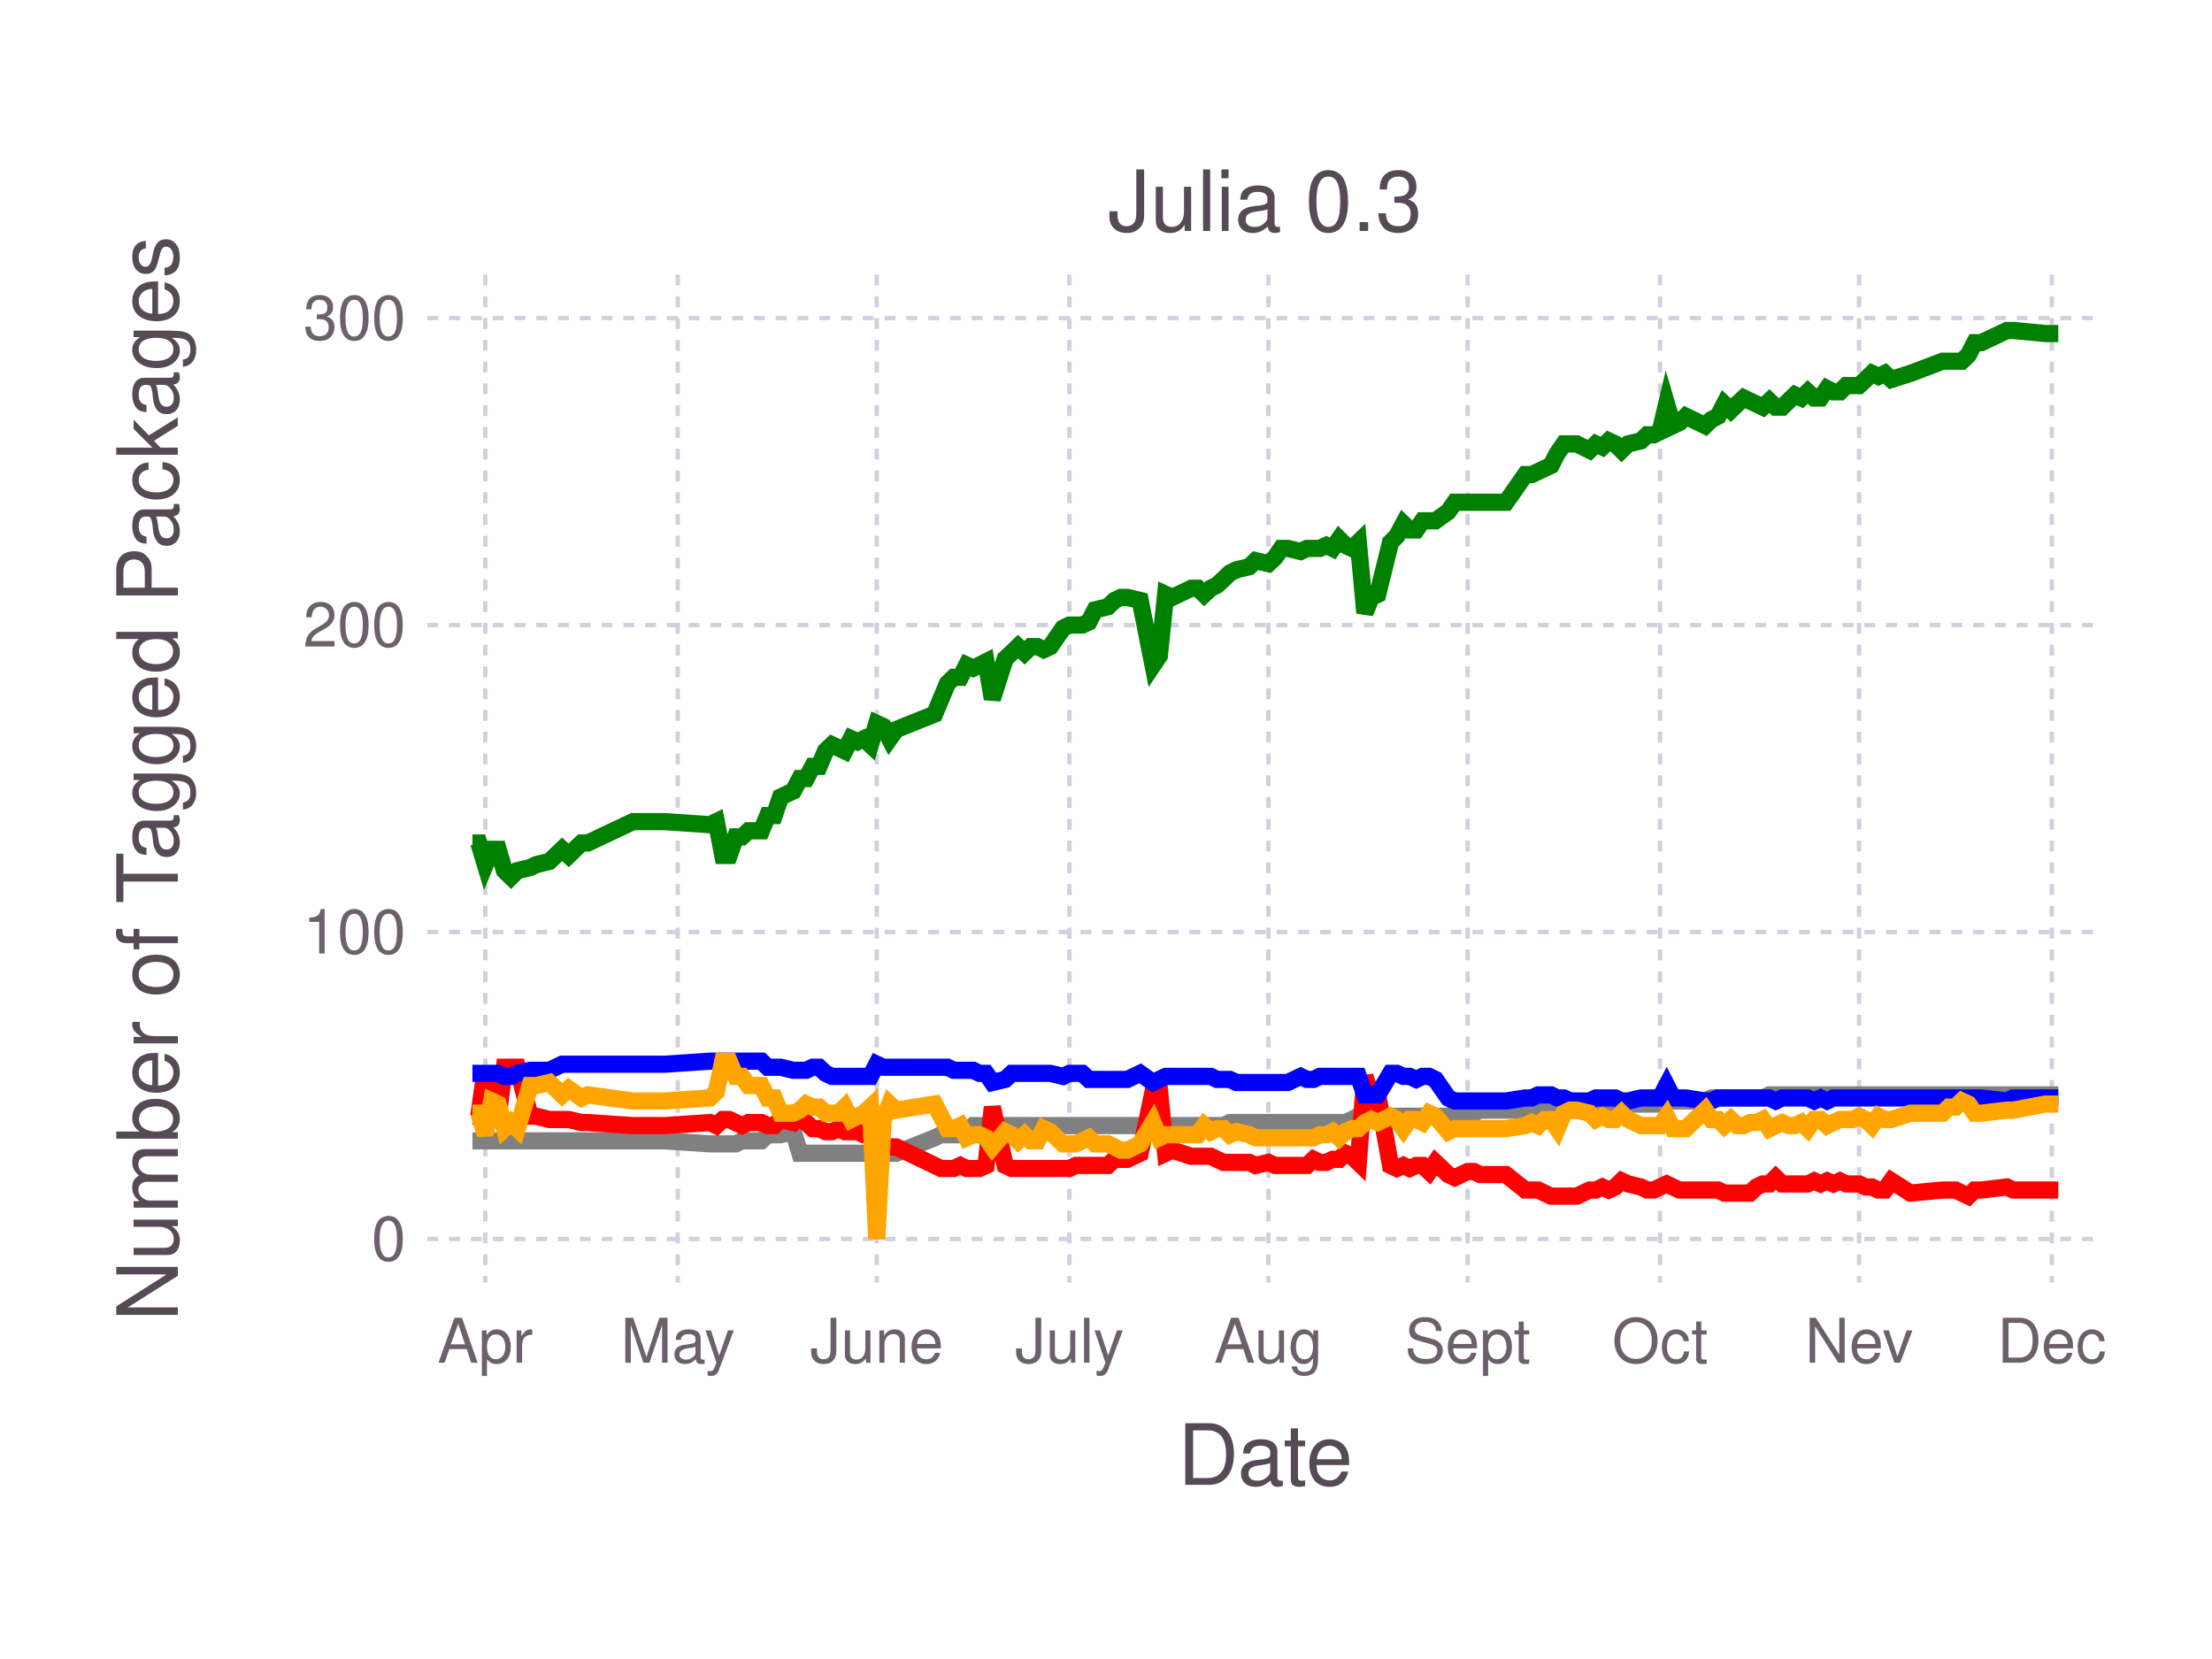
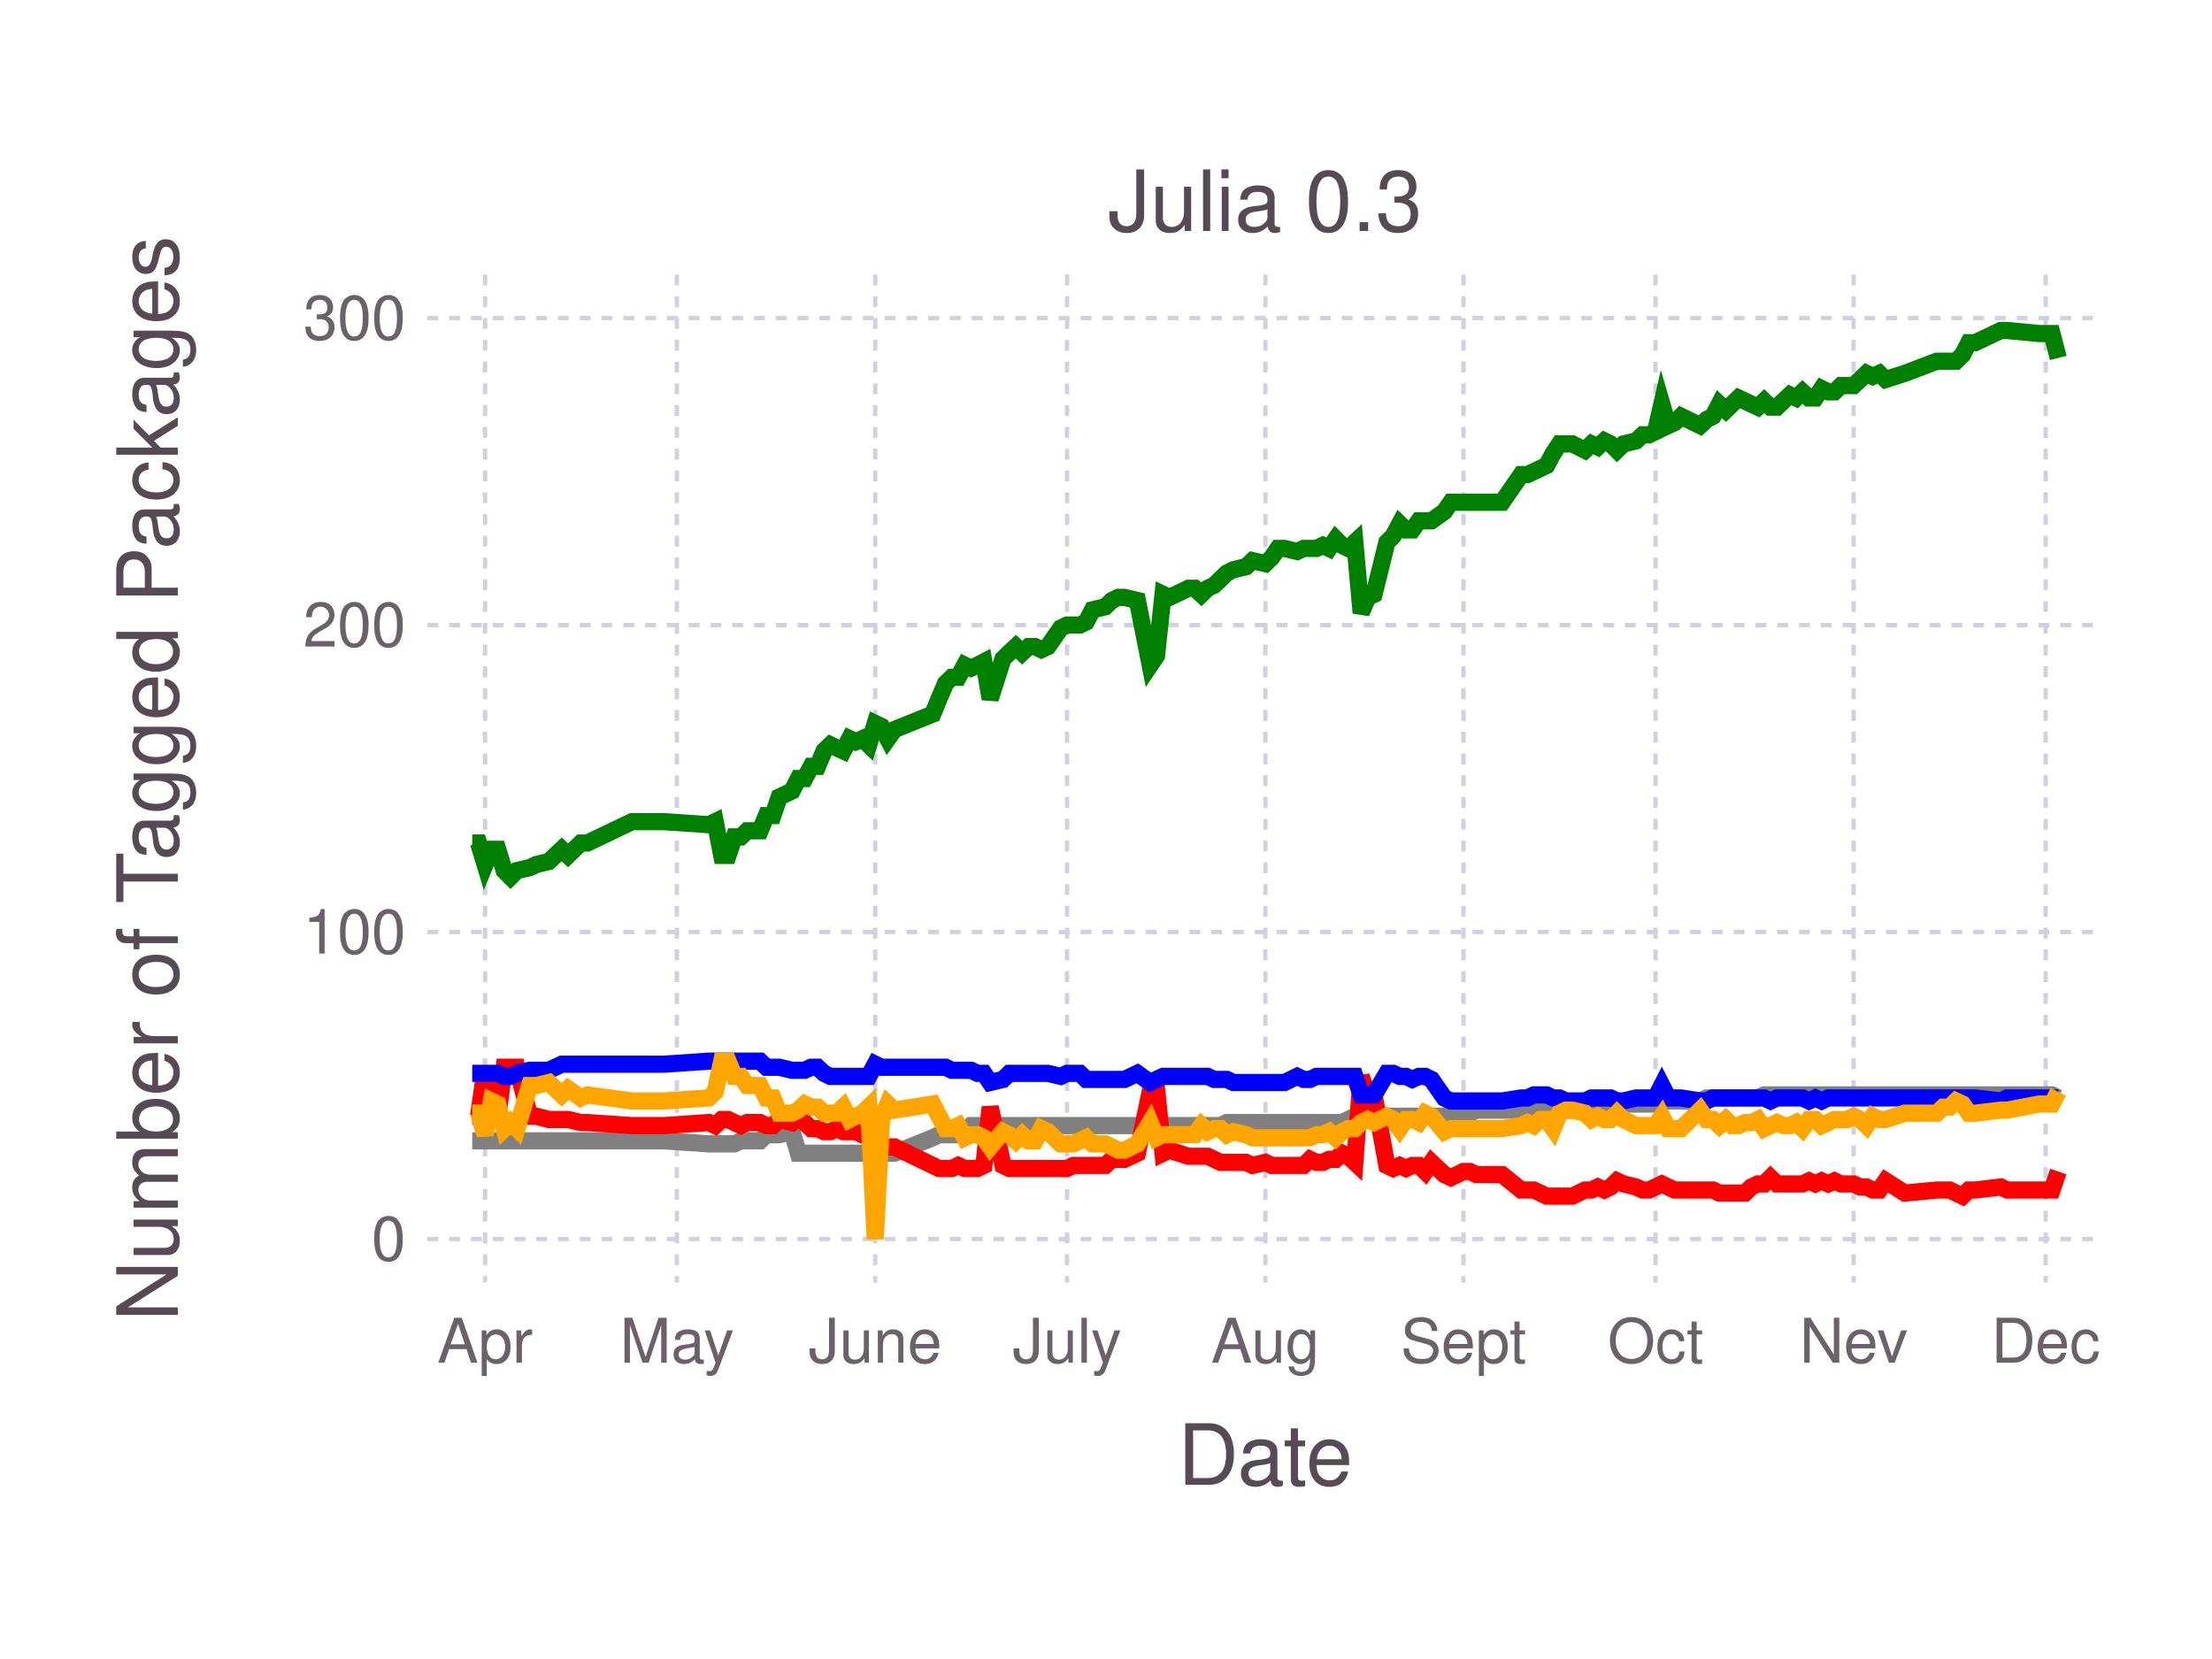
<svg xmlns="http://www.w3.org/2000/svg" version="1.2" width="101.6mm" height="76.2mm" viewBox="0 0 101.6 76.2" stroke="none" fill="#000000" stroke-width="0.3" font-size="3.88">
-   <g class="plotroot xscalable yscalable" id="fig-6b613244406f4dd495dec5ebe65b85b5-element-1">
-     <g font-size="3.88" font-family="'PT Sans','Helvetica Neue','Helvetica',sans-serif" fill="#564A55" stroke="none" id="fig-6b613244406f4dd495dec5ebe65b85b5-element-2">
+   <g class="plotroot xscalable yscalable" id="fig-02fb92ff26844343a47725df11e7e1d8-element-1">
+     <g font-size="3.88" font-family="'PT Sans','Helvetica Neue','Helvetica',sans-serif" fill="#564A55" stroke="none" id="fig-02fb92ff26844343a47725df11e7e1d8-element-2">
      <text x="58.12" y="68.2" text-anchor="middle">Date</text>
    </g>
-     <g class="guide xlabels" font-size="2.82" font-family="'PT Sans Caption','Helvetica Neue','Helvetica',sans-serif" fill="#6C606B" id="fig-6b613244406f4dd495dec5ebe65b85b5-element-3">
-       <text x="22.29" y="62.59" text-anchor="middle">Apr</text>
-       <text x="31.13" y="62.59" text-anchor="middle">May</text>
-       <text x="40.27" y="62.59" text-anchor="middle">June</text>
-       <text x="49.12" y="62.59" text-anchor="middle">July</text>
-       <text x="58.26" y="62.59" text-anchor="middle">Aug</text>
-       <text x="67.41" y="62.59" text-anchor="middle">Sept</text>
-       <text x="76.25" y="62.59" text-anchor="middle">Oct</text>
-       <text x="85.39" y="62.59" text-anchor="middle">Nev</text>
-       <text x="94.24" y="62.59" text-anchor="middle">Dec</text>
+     <g class="guide xlabels" font-size="2.82" font-family="'PT Sans Caption','Helvetica Neue','Helvetica',sans-serif" fill="#6C606B" id="fig-02fb92ff26844343a47725df11e7e1d8-element-3">
+       <text x="22.28" y="62.59" text-anchor="middle">Apr</text>
+       <text x="31.09" y="62.59" text-anchor="middle">May</text>
+       <text x="40.2" y="62.59" text-anchor="middle">June</text>
+       <text x="49.01" y="62.59" text-anchor="middle">July</text>
+       <text x="58.12" y="62.59" text-anchor="middle">Aug</text>
+       <text x="67.22" y="62.59" text-anchor="middle">Sept</text>
+       <text x="76.04" y="62.59" text-anchor="middle">Oct</text>
+       <text x="85.14" y="62.59" text-anchor="middle">Nev</text>
+       <text x="93.96" y="62.59" text-anchor="middle">Dec</text>
    </g>
-     <g clip-path="url(#fig-6b613244406f4dd495dec5ebe65b85b5-element-5)" id="fig-6b613244406f4dd495dec5ebe65b85b5-element-4">
-       <g pointer-events="visible" opacity="1" fill="none" stroke="none" class="guide background" id="fig-6b613244406f4dd495dec5ebe65b85b5-element-6">
+     <g clip-path="url(#fig-02fb92ff26844343a47725df11e7e1d8-element-5)" id="fig-02fb92ff26844343a47725df11e7e1d8-element-4">
+       <g pointer-events="visible" opacity="1" fill="none" stroke="none" class="guide background" id="fig-02fb92ff26844343a47725df11e7e1d8-element-6">
        <rect x="19.63" y="12.61" width="76.97" height="46.3" />
      </g>
-       <g class="guide ygridlines xfixed" stroke-dasharray="0.5,0.5" stroke-width="0.2" stroke="#D0D0E0" id="fig-6b613244406f4dd495dec5ebe65b85b5-element-7">
+       <g class="guide ygridlines xfixed" stroke-dasharray="0.5,0.5" stroke-width="0.2" stroke="#D0D0E0" id="fig-02fb92ff26844343a47725df11e7e1d8-element-7">
        <path fill="none" d="M19.63,56.91 L 96.6 56.91" />
        <path fill="none" d="M19.63,42.81 L 96.6 42.81" />
        <path fill="none" d="M19.63,28.71 L 96.6 28.71" />
        <path fill="none" d="M19.63,14.61 L 96.6 14.61" />
      </g>
-       <g class="guide xgridlines yfixed" stroke-dasharray="0.5,0.5" stroke-width="0.2" stroke="#D0D0E0" id="fig-6b613244406f4dd495dec5ebe65b85b5-element-8">
-         <path fill="none" d="M22.29,12.61 L 22.29 58.91" />
-         <path fill="none" d="M31.13,12.61 L 31.13 58.91" />
-         <path fill="none" d="M40.27,12.61 L 40.27 58.91" />
-         <path fill="none" d="M49.12,12.61 L 49.12 58.91" />
-         <path fill="none" d="M58.26,12.61 L 58.26 58.91" />
-         <path fill="none" d="M67.41,12.61 L 67.41 58.91" />
-         <path fill="none" d="M76.25,12.61 L 76.25 58.91" />
-         <path fill="none" d="M85.39,12.61 L 85.39 58.91" />
-         <path fill="none" d="M94.24,12.61 L 94.24 58.91" />
+       <g class="guide xgridlines yfixed" stroke-dasharray="0.5,0.5" stroke-width="0.2" stroke="#D0D0E0" id="fig-02fb92ff26844343a47725df11e7e1d8-element-8">
+         <path fill="none" d="M22.28,12.61 L 22.28 58.91" />
+         <path fill="none" d="M31.09,12.61 L 31.09 58.91" />
+         <path fill="none" d="M40.2,12.61 L 40.2 58.91" />
+         <path fill="none" d="M49.01,12.61 L 49.01 58.91" />
+         <path fill="none" d="M58.12,12.61 L 58.12 58.91" />
+         <path fill="none" d="M67.22,12.61 L 67.22 58.91" />
+         <path fill="none" d="M76.04,12.61 L 76.04 58.91" />
+         <path fill="none" d="M85.14,12.61 L 85.14 58.91" />
+         <path fill="none" d="M93.96,12.61 L 93.96 58.91" />
      </g>
-       <g class="plotpanel" id="fig-6b613244406f4dd495dec5ebe65b85b5-element-9">
-         <g stroke-width="0.79" fill="none" class="geometry color_Package_was_untestable." stroke="#808080" id="fig-6b613244406f4dd495dec5ebe65b85b5-element-10">
-           <path fill="none" d="M21.7,52.4 L 21.99 52.4 22.29 52.4 22.58 52.4 22.88 52.4 23.17 52.4 23.47 52.4 23.76 52.4 24.35 52.4 24.64 52.4 25.23 52.4 25.82 52.4 26.12 52.4 26.71 52.4 27 52.4 29.07 52.4 29.95 52.4 30.54 52.4 32.61 52.54 32.9 52.54 33.2 52.54 33.49 52.54 33.79 52.54 34.08 52.4 34.38 52.4 34.67 52.4 34.97 52.4 35.26 52.12 35.56 52.12 35.85 52.12 36.44 51.98 36.74 52.97 37.03 52.97 37.33 52.97 37.62 52.97 37.92 52.97 38.21 52.97 38.51 52.97 38.8 52.97 39.09 52.97 39.39 52.97 39.68 52.97 39.98 52.97 40.27 52.97 40.57 52.97 40.86 52.97 41.16 52.97 42.93 52.26 43.22 52.12 43.52 52.12 43.81 52.12 44.11 52.12 44.4 51.98 44.7 51.7 44.99 51.7 45.29 51.7 45.58 51.7 46.17 51.7 46.47 51.7 46.76 51.7 47.06 51.7 47.35 51.7 47.65 51.7 47.94 51.7 48.24 51.7 48.83 51.7 49.12 51.7 49.42 51.7 49.71 51.7 50.01 51.7 50.3 51.7 50.89 51.7 51.19 51.7 51.48 51.7 51.78 51.7 52.37 51.7 52.96 51.7 53.25 51.7 53.54 51.7 53.84 51.7 54.72 51.7 55.02 51.7 55.31 51.7 55.61 51.7 55.9 51.7 56.2 51.7 56.49 51.56 56.79 51.56 57.38 51.56 57.67 51.56 58.26 51.56 58.56 51.56 58.85 51.56 59.15 51.56 59.74 51.56 60.03 51.56 60.33 51.56 60.62 51.56 60.92 51.56 61.21 51.56 61.51 51.56 61.8 51.56 62.1 51.42 62.39 51.27 62.69 51.27 62.98 51.27 63.28 51.27 63.87 51.27 64.16 51.27 64.46 51.27 64.75 51.27 65.05 51.27 65.34 51.27 65.64 51.27 65.93 51.27 66.52 51.27 66.82 51.13 67.41 51.13 67.7 51.13 67.99 50.99 69.17 50.99 70.06 50.99 70.35 50.99 70.65 50.99 70.94 50.99 71.24 50.99 71.53 50.99 71.83 50.99 72.12 50.99 72.42 50.99 73.01 50.85 73.3 50.85 73.6 50.85 73.89 50.85 74.19 50.85 74.48 50.85 74.78 50.71 75.37 50.71 75.66 50.71 75.96 50.71 76.25 50.71 76.55 50.29 76.84 50.57 77.14 50.57 77.43 50.57 78.32 50.57 78.61 50.43 78.91 50.43 79.2 50.43 79.5 50.43 79.79 50.43 80.09 50.43 80.38 50.43 80.68 50.43 80.97 50.43 81.27 50.29 81.56 50.29 81.86 50.29 82.15 50.29 82.44 50.29 82.74 50.29 83.03 50.29 83.33 50.29 83.62 50.29 83.92 50.29 84.21 50.29 84.51 50.29 84.8 50.29 85.1 50.29 85.39 50.29 85.69 50.29 85.98 50.29 86.28 50.29 86.57 50.29 86.87 50.29 87.75 50.29 89.23 50.29 89.52 50.29 89.82 50.29 90.11 50.29 90.41 50.29 90.7 50.29 91 50.29 92.18 50.29 92.47 50.29 93.95 50.29 94.54 50.29" />
+       <g class="plotpanel" id="fig-02fb92ff26844343a47725df11e7e1d8-element-9">
+         <g stroke-width="0.79" fill="none" class="geometry color_Package_was_untestable." stroke="#808080" id="fig-02fb92ff26844343a47725df11e7e1d8-element-10">
+           <path fill="none" d="M21.69,52.4 L 21.98 52.4 22.28 52.4 22.57 52.4 22.86 52.4 23.16 52.4 23.45 52.4 23.74 52.4 24.33 52.4 24.63 52.4 25.21 52.4 25.8 52.4 26.09 52.4 26.68 52.4 26.98 52.4 29.03 52.4 29.91 52.4 30.5 52.4 32.56 52.54 32.85 52.54 33.15 52.54 33.44 52.54 33.73 52.54 34.03 52.4 34.32 52.4 34.61 52.4 34.91 52.4 35.2 52.12 35.5 52.12 35.79 52.12 36.38 51.98 36.67 52.97 36.96 52.97 37.26 52.97 37.55 52.97 37.85 52.97 38.14 52.97 38.43 52.97 38.73 52.97 39.02 52.97 39.31 52.97 39.61 52.97 39.9 52.97 40.2 52.97 40.49 52.97 40.78 52.97 41.08 52.97 42.84 52.26 43.13 52.12 43.43 52.12 43.72 52.12 44.01 52.12 44.31 51.98 44.6 51.7 44.9 51.7 45.19 51.7 45.48 51.7 46.07 51.7 46.36 51.7 46.66 51.7 46.95 51.7 47.25 51.7 47.54 51.7 47.83 51.7 48.13 51.7 48.72 51.7 49.01 51.7 49.3 51.7 49.6 51.7 49.89 51.7 50.18 51.7 50.77 51.7 51.07 51.7 51.36 51.7 51.65 51.7 52.24 51.7 52.83 51.7 53.12 51.7 53.42 51.7 53.71 51.7 54.59 51.7 54.88 51.7 55.18 51.7 55.47 51.7 55.77 51.7 56.06 51.7 56.35 51.56 56.65 51.56 57.23 51.56 57.53 51.56 58.12 51.56 58.41 51.56 58.7 51.56 59 51.56 59.58 51.56 59.88 51.56 60.17 51.56 60.47 51.56 60.76 51.56 61.05 51.56 61.35 51.56 61.64 51.56 61.93 51.42 62.23 51.27 62.52 51.27 62.82 51.27 63.11 51.27 63.7 51.27 63.99 51.27 64.29 51.27 64.58 51.27 64.87 51.27 65.17 51.27 65.46 51.27 65.75 51.27 66.34 51.27 66.64 51.13 67.22 51.13 67.52 51.13 67.81 50.99 68.99 50.99 69.87 50.99 70.16 50.99 70.45 50.99 70.75 50.99 71.04 50.99 71.34 50.99 71.63 50.99 71.92 50.99 72.22 50.99 72.8 50.85 73.1 50.85 73.39 50.85 73.69 50.85 73.98 50.85 74.27 50.85 74.57 50.71 75.15 50.71 75.45 50.71 75.74 50.71 76.04 50.71 76.33 50.29 76.62 50.57 76.92 50.57 77.21 50.57 78.09 50.57 78.39 50.43 78.68 50.43 78.97 50.43 79.27 50.43 79.56 50.43 79.85 50.43 80.15 50.43 80.44 50.43 80.74 50.43 81.03 50.29 81.32 50.29 81.62 50.29 81.91 50.29 82.21 50.29 82.5 50.29 82.79 50.29 83.09 50.29 83.38 50.29 83.67 50.29 83.97 50.29 84.26 50.29 84.56 50.29 84.85 50.29 85.14 50.29 85.44 50.29 85.73 50.29 86.02 50.29 86.32 50.29 86.61 50.29 87.49 50.29 88.96 50.29 89.26 50.29 89.55 50.29 89.84 50.29 90.14 50.29 90.43 50.29 90.72 50.29 91.9 50.29 92.19 50.29 93.66 50.29 94.25 50.29 94.54 50.43" />
        </g>
-         <g stroke-width="0.79" fill="none" class="geometry color_Package_doesn't_load." stroke="#FF0000" id="fig-6b613244406f4dd495dec5ebe65b85b5-element-11">
-           <path fill="none" d="M21.7,51.27 L 21.99 51.27 22.29 49.16 22.58 51.42 22.88 51.27 23.17 49.02 23.47 49.02 23.76 49.02 24.35 51.27 24.64 51.27 25.23 51.42 25.82 51.42 26.12 51.42 26.71 51.56 27 51.56 29.07 51.7 29.95 51.7 30.54 51.7 32.61 51.56 32.9 51.7 33.2 51.42 33.49 51.42 33.79 51.56 34.08 51.7 34.38 51.56 34.67 51.56 34.97 51.56 35.26 51.7 35.56 51.7 35.85 51.42 36.44 51.56 36.74 51.27 37.03 51.56 37.33 51.84 37.62 51.84 37.92 51.98 38.21 51.98 38.51 51.84 38.8 51.98 39.09 51.98 39.39 51.98 39.68 52.12 39.98 52.12 40.27 53.25 40.57 52.68 40.86 52.68 41.16 52.68 42.93 53.53 43.22 53.67 43.52 53.67 43.81 53.67 44.11 53.53 44.4 53.67 44.7 53.67 44.99 53.67 45.29 53.53 45.58 50.85 46.17 53.53 46.47 53.67 46.76 53.67 47.06 53.67 47.35 53.67 47.65 53.67 47.94 53.67 48.24 53.67 48.83 53.67 49.12 53.67 49.42 53.53 49.71 53.53 50.01 53.53 50.3 53.53 50.89 53.53 51.19 53.25 51.48 53.25 51.78 53.25 52.37 52.97 52.96 50.15 53.25 50.01 53.54 52.97 53.84 52.83 54.72 53.11 55.02 53.11 55.31 53.11 55.61 53.11 55.9 53.25 56.2 53.39 56.49 53.39 56.79 53.39 57.38 53.39 57.67 53.53 58.26 53.39 58.56 53.53 58.85 53.53 59.15 53.53 59.74 53.53 60.03 53.53 60.33 53.25 60.62 53.39 60.92 53.39 61.21 53.25 61.51 53.25 61.8 52.97 62.1 53.11 62.39 53.39 62.69 49.44 62.98 50.29 63.28 50.29 63.87 53.53 64.16 53.67 64.46 53.53 64.75 53.67 65.05 53.53 65.34 53.53 65.64 53.81 65.93 53.39 66.52 53.95 66.82 54.09 67.41 53.81 67.7 53.81 67.99 53.95 69.17 53.95 70.06 54.66 70.35 54.66 70.65 54.66 70.94 54.8 71.24 54.94 71.53 54.94 71.83 54.94 72.12 54.94 72.42 54.94 73.01 54.66 73.3 54.66 73.6 54.52 73.89 54.66 74.19 54.52 74.48 54.24 74.78 54.38 75.37 54.52 75.66 54.66 75.96 54.66 76.25 54.52 76.55 54.38 76.84 54.52 77.14 54.66 77.43 54.66 78.32 54.66 78.61 54.66 78.91 54.66 79.2 54.8 79.5 54.8 79.79 54.8 80.09 54.8 80.38 54.8 80.68 54.52 80.97 54.38 81.27 54.38 81.56 54.09 81.86 54.38 82.15 54.38 82.44 54.38 82.74 54.38 83.03 54.38 83.33 54.24 83.62 54.38 83.92 54.24 84.21 54.38 84.51 54.24 84.8 54.38 85.1 54.38 85.39 54.38 85.69 54.52 85.98 54.52 86.28 54.66 86.57 54.66 86.87 54.24 87.75 54.8 89.23 54.66 89.52 54.66 89.82 54.66 90.11 54.8 90.41 54.94 90.7 54.66 91 54.66 92.18 54.52 92.47 54.66 93.95 54.66 94.54 54.66" />
+         <g stroke-width="0.79" fill="none" class="geometry color_Package_doesn't_load." stroke="#FF0000" id="fig-02fb92ff26844343a47725df11e7e1d8-element-11">
+           <path fill="none" d="M21.69,51.27 L 21.98 51.27 22.28 49.16 22.57 51.42 22.86 51.27 23.16 49.02 23.45 49.02 23.74 49.02 24.33 51.27 24.63 51.27 25.21 51.42 25.8 51.42 26.09 51.42 26.68 51.56 26.98 51.56 29.03 51.7 29.91 51.7 30.5 51.7 32.56 51.56 32.85 51.7 33.15 51.42 33.44 51.42 33.73 51.56 34.03 51.7 34.32 51.56 34.61 51.56 34.91 51.56 35.2 51.7 35.5 51.7 35.79 51.42 36.38 51.56 36.67 51.27 36.96 51.56 37.26 51.84 37.55 51.84 37.85 51.98 38.14 51.98 38.43 51.84 38.73 51.98 39.02 51.98 39.31 51.98 39.61 52.12 39.9 52.12 40.2 53.25 40.49 52.68 40.78 52.68 41.08 52.68 42.84 53.53 43.13 53.67 43.43 53.67 43.72 53.67 44.01 53.53 44.31 53.67 44.6 53.67 44.9 53.67 45.19 53.53 45.48 50.85 46.07 53.53 46.36 53.67 46.66 53.67 46.95 53.67 47.25 53.67 47.54 53.67 47.83 53.67 48.13 53.67 48.72 53.67 49.01 53.67 49.3 53.53 49.6 53.53 49.89 53.53 50.18 53.53 50.77 53.53 51.07 53.25 51.36 53.25 51.65 53.25 52.24 52.97 52.83 50.15 53.12 50.01 53.42 52.97 53.71 52.83 54.59 53.11 54.88 53.11 55.18 53.11 55.47 53.11 55.77 53.25 56.06 53.39 56.35 53.39 56.65 53.39 57.23 53.39 57.53 53.53 58.12 53.39 58.41 53.53 58.7 53.53 59 53.53 59.58 53.53 59.88 53.53 60.17 53.25 60.47 53.39 60.76 53.39 61.05 53.25 61.35 53.25 61.64 52.97 61.93 53.11 62.23 53.39 62.52 49.44 62.82 50.29 63.11 50.29 63.7 53.53 63.99 53.67 64.29 53.53 64.58 53.67 64.87 53.53 65.17 53.53 65.46 53.81 65.75 53.39 66.34 53.95 66.64 54.09 67.22 53.81 67.52 53.81 67.81 53.95 68.99 53.95 69.87 54.66 70.16 54.66 70.45 54.66 70.75 54.8 71.04 54.94 71.34 54.94 71.63 54.94 71.92 54.94 72.22 54.94 72.8 54.66 73.1 54.66 73.39 54.52 73.69 54.66 73.98 54.52 74.27 54.24 74.57 54.38 75.15 54.52 75.45 54.66 75.74 54.66 76.04 54.52 76.33 54.38 76.62 54.52 76.92 54.66 77.21 54.66 78.09 54.66 78.39 54.66 78.68 54.66 78.97 54.8 79.27 54.8 79.56 54.8 79.85 54.8 80.15 54.8 80.44 54.52 80.74 54.38 81.03 54.38 81.32 54.09 81.62 54.38 81.91 54.38 82.21 54.38 82.5 54.38 82.79 54.38 83.09 54.24 83.38 54.38 83.67 54.24 83.97 54.38 84.26 54.24 84.56 54.38 84.85 54.38 85.14 54.38 85.44 54.52 85.73 54.52 86.02 54.66 86.32 54.66 86.61 54.24 87.49 54.8 88.96 54.66 89.26 54.66 89.55 54.66 89.84 54.8 90.14 54.94 90.43 54.66 90.72 54.66 91.9 54.52 92.19 54.66 93.66 54.66 94.25 54.66 94.54 53.81" />
        </g>
-         <g stroke-width="0.79" fill="none" class="geometry color_No_tests,_but_package_loads." stroke="#0000FF" id="fig-6b613244406f4dd495dec5ebe65b85b5-element-12">
-           <path fill="none" d="M21.7,49.3 L 21.99 49.3 22.29 49.3 22.58 49.3 22.88 49.3 23.17 49.44 23.47 49.44 23.76 49.3 24.35 49.16 24.64 49.16 25.23 49.16 25.82 48.88 26.12 48.88 26.71 48.88 27 48.88 29.07 48.88 29.95 48.88 30.54 48.88 32.61 48.74 32.9 48.74 33.2 48.74 33.49 48.74 33.79 48.74 34.08 48.74 34.38 48.74 34.67 48.74 34.97 48.74 35.26 49.02 35.56 49.02 35.85 49.02 36.44 49.16 36.74 49.16 37.03 49.16 37.33 49.02 37.62 49.02 37.92 49.3 38.21 49.44 38.51 49.44 38.8 49.44 39.09 49.44 39.39 49.44 39.68 49.44 39.98 49.44 40.27 48.88 40.57 49.02 40.86 49.02 41.16 49.02 42.93 49.02 43.22 49.02 43.52 49.02 43.81 49.16 44.11 49.16 44.4 49.16 44.7 49.16 44.99 49.3 45.29 49.3 45.58 49.72 46.17 49.58 46.47 49.3 46.76 49.3 47.06 49.3 47.35 49.3 47.65 49.3 47.94 49.3 48.24 49.3 48.83 49.44 49.12 49.3 49.42 49.3 49.71 49.3 50.01 49.58 50.3 49.58 50.89 49.58 51.19 49.58 51.48 49.58 51.78 49.58 52.37 49.3 52.96 49.72 53.25 49.58 53.54 49.44 53.84 49.44 54.72 49.44 55.02 49.44 55.31 49.44 55.61 49.44 55.9 49.58 56.2 49.58 56.49 49.58 56.79 49.72 57.38 49.72 57.67 49.72 58.26 49.72 58.56 49.72 58.85 49.72 59.15 49.72 59.74 49.44 60.03 49.58 60.33 49.58 60.62 49.44 60.92 49.44 61.21 49.44 61.51 49.44 61.8 49.44 62.1 49.44 62.39 49.44 62.69 50.29 62.98 50.29 63.28 50.29 63.87 49.3 64.16 49.3 64.46 49.44 64.75 49.44 65.05 49.58 65.34 49.44 65.64 49.44 65.93 49.58 66.52 50.43 66.82 50.57 67.41 50.57 67.7 50.57 67.99 50.57 69.17 50.57 70.06 50.43 70.35 50.43 70.65 50.29 70.94 50.29 71.24 50.29 71.53 50.43 71.83 50.43 72.12 50.57 72.42 50.57 73.01 50.57 73.3 50.43 73.6 50.43 73.89 50.43 74.19 50.43 74.48 50.57 74.78 50.57 75.37 50.43 75.66 50.43 75.96 50.43 76.25 50.43 76.55 49.86 76.84 50.43 77.14 50.43 77.43 50.43 78.32 50.57 78.61 50.57 78.91 50.43 79.2 50.43 79.5 50.43 79.79 50.43 80.09 50.43 80.38 50.43 80.68 50.43 80.97 50.43 81.27 50.43 81.56 50.57 81.86 50.43 82.15 50.43 82.44 50.43 82.74 50.43 83.03 50.43 83.33 50.57 83.62 50.43 83.92 50.57 84.21 50.43 84.51 50.43 84.8 50.43 85.1 50.43 85.39 50.43 85.69 50.43 85.98 50.43 86.28 50.43 86.57 50.43 86.87 50.43 87.75 50.43 89.23 50.43 89.52 50.43 89.82 50.43 90.11 50.43 90.41 50.43 90.7 50.43 91 50.43 92.18 50.57 92.47 50.43 93.95 50.43 94.54 50.43" />
+         <g stroke-width="0.79" fill="none" class="geometry color_No_tests,_but_package_loads." stroke="#0000FF" id="fig-02fb92ff26844343a47725df11e7e1d8-element-12">
+           <path fill="none" d="M21.69,49.3 L 21.98 49.3 22.28 49.3 22.57 49.3 22.86 49.3 23.16 49.44 23.45 49.44 23.74 49.3 24.33 49.16 24.63 49.16 25.21 49.16 25.8 48.88 26.09 48.88 26.68 48.88 26.98 48.88 29.03 48.88 29.91 48.88 30.5 48.88 32.56 48.74 32.85 48.74 33.15 48.74 33.44 48.74 33.73 48.74 34.03 48.74 34.32 48.74 34.61 48.74 34.91 48.74 35.2 49.02 35.5 49.02 35.79 49.02 36.38 49.16 36.67 49.16 36.96 49.16 37.26 49.02 37.55 49.02 37.85 49.3 38.14 49.44 38.43 49.44 38.73 49.44 39.02 49.44 39.31 49.44 39.61 49.44 39.9 49.44 40.2 48.88 40.49 49.02 40.78 49.02 41.08 49.02 42.84 49.02 43.13 49.02 43.43 49.02 43.72 49.16 44.01 49.16 44.31 49.16 44.6 49.16 44.9 49.3 45.19 49.3 45.48 49.72 46.07 49.58 46.36 49.3 46.66 49.3 46.95 49.3 47.25 49.3 47.54 49.3 47.83 49.3 48.13 49.3 48.72 49.44 49.01 49.3 49.3 49.3 49.6 49.3 49.89 49.58 50.18 49.58 50.77 49.58 51.07 49.58 51.36 49.58 51.65 49.58 52.24 49.3 52.83 49.72 53.12 49.58 53.42 49.44 53.71 49.44 54.59 49.44 54.88 49.44 55.18 49.44 55.47 49.44 55.77 49.58 56.06 49.58 56.35 49.58 56.65 49.72 57.23 49.72 57.53 49.72 58.12 49.72 58.41 49.72 58.7 49.72 59 49.72 59.58 49.44 59.88 49.58 60.17 49.58 60.47 49.44 60.76 49.44 61.05 49.44 61.35 49.44 61.64 49.44 61.93 49.44 62.23 49.44 62.52 50.29 62.82 50.29 63.11 50.29 63.7 49.3 63.99 49.3 64.29 49.44 64.58 49.44 64.87 49.58 65.17 49.44 65.46 49.44 65.75 49.58 66.34 50.43 66.64 50.57 67.22 50.57 67.52 50.57 67.81 50.57 68.99 50.57 69.87 50.43 70.16 50.43 70.45 50.29 70.75 50.29 71.04 50.29 71.34 50.43 71.63 50.43 71.92 50.57 72.22 50.57 72.8 50.57 73.1 50.43 73.39 50.43 73.69 50.43 73.98 50.43 74.27 50.57 74.57 50.57 75.15 50.43 75.45 50.43 75.74 50.43 76.04 50.43 76.33 49.86 76.62 50.43 76.92 50.43 77.21 50.43 78.09 50.57 78.39 50.57 78.68 50.43 78.97 50.43 79.27 50.43 79.56 50.43 79.85 50.43 80.15 50.43 80.44 50.43 80.74 50.43 81.03 50.43 81.32 50.57 81.62 50.43 81.91 50.43 82.21 50.43 82.5 50.43 82.79 50.43 83.09 50.57 83.38 50.43 83.67 50.57 83.97 50.43 84.26 50.43 84.56 50.43 84.85 50.43 85.14 50.43 85.44 50.43 85.73 50.43 86.02 50.43 86.32 50.43 86.61 50.43 87.49 50.43 88.96 50.43 89.26 50.43 89.55 50.43 89.84 50.43 90.14 50.43 90.43 50.43 90.72 50.43 91.9 50.57 92.19 50.43 93.66 50.43 94.25 50.43 94.54 50.43" />
        </g>
-         <g stroke-width="0.79" fill="none" class="geometry color_Tests_fail,_but_package_loads." stroke="#FFA500" id="fig-6b613244406f4dd495dec5ebe65b85b5-element-13">
-           <path fill="none" d="M21.7,51.13 L 21.99 51.13 22.29 52.12 22.58 50.57 22.88 50.71 23.17 51.84 23.47 51.56 23.76 51.84 24.35 49.86 24.64 49.86 25.23 49.72 25.82 50.29 26.12 50.01 26.71 50.43 27 50.29 29.07 50.57 29.95 50.57 30.54 50.57 32.61 50.43 32.9 50.15 33.2 48.74 33.49 48.74 33.79 49.44 34.08 49.44 34.38 49.86 34.67 49.86 34.97 49.86 35.26 50.43 35.56 50.43 35.85 51.13 36.44 51.13 36.74 50.99 37.03 50.71 37.33 50.85 37.62 50.85 37.92 51.13 38.21 51.13 38.51 51.13 38.8 50.85 39.09 51.42 39.39 51.27 39.68 51.13 39.98 50.85 40.27 56.91 40.57 51.42 40.86 50.71 41.16 50.99 42.93 50.71 43.22 51.27 43.52 51.84 43.81 51.84 44.11 51.7 44.4 52.26 44.7 52.12 44.99 52.12 45.29 52.26 45.58 52.68 46.17 51.98 46.47 52.12 46.76 52.4 47.06 52.12 47.35 52.4 47.65 52.4 47.94 51.84 48.24 51.98 48.83 52.54 49.12 52.54 49.42 52.54 49.71 52.4 50.01 52.26 50.3 52.54 50.89 52.54 51.19 52.68 51.48 52.83 51.78 52.83 52.37 52.54 52.96 51.56 53.25 52.26 53.54 52.12 53.84 52.12 54.72 52.12 55.02 52.12 55.31 51.7 55.61 51.98 55.9 51.84 56.2 51.84 56.49 52.12 56.79 51.98 57.38 52.12 57.67 52.26 58.26 52.26 58.56 52.26 58.85 52.26 59.15 52.26 59.74 52.26 60.03 52.26 60.33 52.26 60.62 52.12 60.92 52.12 61.21 51.98 61.51 52.26 61.8 51.98 62.1 51.84 62.39 51.84 62.69 51.56 62.98 51.42 63.28 51.56 63.87 51.27 64.16 51.42 64.46 51.84 64.75 51.42 65.05 51.42 65.34 51.56 65.64 51.13 65.93 51.27 66.52 51.98 66.82 51.84 67.41 51.84 67.7 51.84 67.99 51.84 69.17 51.84 70.06 51.7 70.35 51.56 70.65 51.7 70.94 51.42 71.24 51.42 71.53 51.84 71.83 51.13 72.12 50.99 72.42 50.99 73.01 51.13 73.3 51.42 73.6 51.27 73.89 51.42 74.19 51.42 74.48 51.13 74.78 51.42 75.37 51.7 75.66 51.7 75.96 51.7 76.25 51.7 76.55 51.27 76.84 51.84 77.14 51.84 77.43 51.84 78.32 50.99 78.61 51.42 78.91 51.42 79.2 51.7 79.5 51.42 79.79 51.7 80.09 51.7 80.38 51.56 80.68 51.56 80.97 51.42 81.27 51.84 81.56 51.7 81.86 51.56 82.15 51.7 82.44 51.7 82.74 51.56 83.03 51.84 83.33 51.42 83.62 51.42 83.92 51.7 84.21 51.56 84.51 51.42 84.8 51.42 85.1 51.42 85.39 51.27 85.69 51.42 85.98 51.7 86.28 51.27 86.57 51.42 86.87 51.42 87.75 51.13 89.23 51.13 89.52 50.85 89.82 50.85 90.11 50.57 90.41 50.71 90.7 51.13 91 51.13 92.18 50.99 92.47 50.99 93.95 50.71 94.54 50.71" />
+         <g stroke-width="0.79" fill="none" class="geometry color_Tests_fail,_but_package_loads." stroke="#FFA500" id="fig-02fb92ff26844343a47725df11e7e1d8-element-13">
+           <path fill="none" d="M21.69,51.13 L 21.98 51.13 22.28 52.12 22.57 50.57 22.86 50.71 23.16 51.84 23.45 51.56 23.74 51.84 24.33 49.86 24.63 49.86 25.21 49.72 25.8 50.29 26.09 50.01 26.68 50.43 26.98 50.29 29.03 50.57 29.91 50.57 30.5 50.57 32.56 50.43 32.85 50.15 33.15 48.74 33.44 48.74 33.73 49.44 34.03 49.44 34.32 49.86 34.61 49.86 34.91 49.86 35.2 50.43 35.5 50.43 35.79 51.13 36.38 51.13 36.67 50.99 36.96 50.71 37.26 50.85 37.55 50.85 37.85 51.13 38.14 51.13 38.43 51.13 38.73 50.85 39.02 51.42 39.31 51.27 39.61 51.13 39.9 50.85 40.2 56.91 40.49 51.42 40.78 50.71 41.08 50.99 42.84 50.71 43.13 51.27 43.43 51.84 43.72 51.84 44.01 51.7 44.31 52.26 44.6 52.12 44.9 52.12 45.19 52.26 45.48 52.68 46.07 51.98 46.36 52.12 46.66 52.4 46.95 52.12 47.25 52.4 47.54 52.4 47.83 51.84 48.13 51.98 48.72 52.54 49.01 52.54 49.3 52.54 49.6 52.4 49.89 52.26 50.18 52.54 50.77 52.54 51.07 52.68 51.36 52.83 51.65 52.83 52.24 52.54 52.83 51.56 53.12 52.26 53.42 52.12 53.71 52.12 54.59 52.12 54.88 52.12 55.18 51.7 55.47 51.98 55.77 51.84 56.06 51.84 56.35 52.12 56.65 51.98 57.23 52.12 57.53 52.26 58.12 52.26 58.41 52.26 58.7 52.26 59 52.26 59.58 52.26 59.88 52.26 60.17 52.26 60.47 52.12 60.76 52.12 61.05 51.98 61.35 52.26 61.64 51.98 61.93 51.84 62.23 51.84 62.52 51.56 62.82 51.42 63.11 51.56 63.7 51.27 63.99 51.42 64.29 51.84 64.58 51.42 64.87 51.42 65.17 51.56 65.46 51.13 65.75 51.27 66.34 51.98 66.64 51.84 67.22 51.84 67.52 51.84 67.81 51.84 68.99 51.84 69.87 51.7 70.16 51.56 70.45 51.7 70.75 51.42 71.04 51.42 71.34 51.84 71.63 51.13 71.92 50.99 72.22 50.99 72.8 51.13 73.1 51.42 73.39 51.27 73.69 51.42 73.98 51.42 74.27 51.13 74.57 51.42 75.15 51.7 75.45 51.7 75.74 51.7 76.04 51.7 76.33 51.27 76.62 51.84 76.92 51.84 77.21 51.84 78.09 50.99 78.39 51.42 78.68 51.42 78.97 51.7 79.27 51.42 79.56 51.7 79.85 51.7 80.15 51.56 80.44 51.56 80.74 51.42 81.03 51.84 81.32 51.7 81.62 51.56 81.91 51.7 82.21 51.7 82.5 51.56 82.79 51.84 83.09 51.42 83.38 51.42 83.67 51.7 83.97 51.56 84.26 51.42 84.56 51.42 84.85 51.42 85.14 51.27 85.44 51.42 85.73 51.7 86.02 51.27 86.32 51.42 86.61 51.42 87.49 51.13 88.96 51.13 89.26 50.85 89.55 50.85 89.84 50.57 90.14 50.71 90.43 51.13 90.72 51.13 91.9 50.99 92.19 50.99 93.66 50.71 94.25 50.71 94.54 50.15" />
        </g>
-         <g stroke-width="0.79" fill="none" class="geometry color_Tests_pass." stroke="#008000" id="fig-6b613244406f4dd495dec5ebe65b85b5-element-14">
-           <path fill="none" d="M21.7,38.72 L 21.99 38.72 22.29 39.71 22.58 39.01 22.88 39.01 23.17 39.99 23.47 40.28 23.76 39.99 24.35 39.85 24.64 39.71 25.23 39.57 25.82 39.01 26.12 39.29 26.71 38.72 27 38.72 29.07 37.74 29.95 37.74 30.54 37.74 32.61 37.88 32.9 37.74 33.2 39.29 33.49 39.29 33.79 38.44 34.08 38.44 34.38 38.16 34.67 38.16 34.97 38.16 35.26 37.46 35.56 37.46 35.85 36.61 36.44 36.33 36.74 35.76 37.03 35.76 37.33 35.2 37.62 35.2 37.92 34.49 38.21 34.21 38.51 34.35 38.8 34.49 39.09 33.93 39.39 34.07 39.68 33.93 39.98 34.21 40.27 33.23 40.57 33.37 40.86 33.93 41.16 33.51 42.93 32.8 43.22 32.1 43.52 31.39 43.81 31.11 44.11 31.11 44.4 30.55 44.7 30.69 44.99 30.55 45.29 30.4 45.58 32.1 46.17 30.26 46.47 29.98 46.76 29.7 47.06 29.98 47.35 29.7 47.65 29.7 47.94 29.84 48.24 29.7 48.83 28.85 49.12 28.71 49.42 28.71 49.71 28.71 50.01 28.57 50.3 28.01 50.89 27.87 51.19 27.58 51.48 27.44 51.78 27.44 52.37 27.58 52.96 30.55 53.25 30.12 53.54 27.3 53.84 27.44 54.72 27.02 55.02 27.02 55.31 27.3 55.61 27.02 55.9 26.88 56.2 26.6 56.49 26.32 56.79 26.17 57.38 26.03 57.67 25.75 58.26 25.89 58.56 25.61 58.85 25.19 59.15 25.19 59.74 25.33 60.03 25.19 60.33 25.19 60.62 25.19 60.92 25.05 61.21 25.19 61.51 24.76 61.8 25.05 62.1 25.19 62.39 24.91 62.69 28.15 62.98 27.44 63.28 27.3 63.87 24.91 64.16 24.62 64.46 24.06 64.75 24.34 65.05 24.34 65.34 23.92 65.64 23.92 65.93 23.92 66.52 23.5 66.82 23.07 67.41 23.07 67.7 23.07 67.99 23.07 69.17 23.07 70.06 21.8 70.35 21.8 70.65 21.66 70.94 21.52 71.24 21.38 71.53 20.82 71.83 20.39 72.12 20.39 72.42 20.39 73.01 20.68 73.3 20.39 73.6 20.53 73.89 20.25 74.19 20.39 74.48 20.68 74.78 20.39 75.37 20.25 75.66 19.97 75.96 19.97 76.25 19.83 76.55 18.56 76.84 19.55 77.14 19.41 77.43 19.12 78.32 19.55 78.61 19.27 78.91 19.12 79.2 18.56 79.5 18.84 79.79 18.56 80.09 18.28 80.38 18.42 80.68 18.56 80.97 18.7 81.27 18.42 81.56 18.7 81.86 18.7 82.15 18.42 82.44 18.14 82.74 18.28 83.03 18 83.33 18.28 83.62 18.28 83.92 17.85 84.21 18 84.51 18 84.8 17.71 85.1 17.71 85.39 17.71 85.69 17.43 85.98 17.15 86.28 17.29 86.57 17.15 86.87 17.43 87.75 17.15 89.23 16.59 89.52 16.59 89.82 16.59 90.11 16.59 90.41 16.3 90.7 15.74 91 15.74 92.18 15.18 92.47 15.18 93.95 15.32 94.54 15.32" />
+         <g stroke-width="0.79" fill="none" class="geometry color_Tests_pass." stroke="#008000" id="fig-02fb92ff26844343a47725df11e7e1d8-element-14">
+           <path fill="none" d="M21.69,38.72 L 21.98 38.72 22.28 39.71 22.57 39.01 22.86 39.01 23.16 39.99 23.45 40.28 23.74 39.99 24.33 39.85 24.63 39.71 25.21 39.57 25.8 39.01 26.09 39.29 26.68 38.72 26.98 38.72 29.03 37.74 29.91 37.74 30.5 37.74 32.56 37.88 32.85 37.74 33.15 39.29 33.44 39.29 33.73 38.44 34.03 38.44 34.32 38.16 34.61 38.16 34.91 38.16 35.2 37.46 35.5 37.46 35.79 36.61 36.38 36.33 36.67 35.76 36.96 35.76 37.26 35.2 37.55 35.2 37.85 34.49 38.14 34.21 38.43 34.35 38.73 34.49 39.02 33.93 39.31 34.07 39.61 33.93 39.9 34.21 40.2 33.23 40.49 33.37 40.78 33.93 41.08 33.51 42.84 32.8 43.13 32.1 43.43 31.39 43.72 31.11 44.01 31.11 44.31 30.55 44.6 30.69 44.9 30.55 45.19 30.4 45.48 32.1 46.07 30.26 46.36 29.98 46.66 29.7 46.95 29.98 47.25 29.7 47.54 29.7 47.83 29.84 48.13 29.7 48.72 28.85 49.01 28.71 49.3 28.71 49.6 28.71 49.89 28.57 50.18 28.01 50.77 27.87 51.07 27.58 51.36 27.44 51.65 27.44 52.24 27.58 52.83 30.55 53.12 30.12 53.42 27.3 53.71 27.44 54.59 27.02 54.88 27.02 55.18 27.3 55.47 27.02 55.77 26.88 56.06 26.6 56.35 26.32 56.65 26.17 57.23 26.03 57.53 25.75 58.12 25.89 58.41 25.61 58.7 25.19 59 25.19 59.58 25.33 59.88 25.19 60.17 25.19 60.47 25.19 60.76 25.05 61.05 25.19 61.35 24.76 61.64 25.05 61.93 25.19 62.23 24.91 62.52 28.15 62.82 27.44 63.11 27.3 63.7 24.91 63.99 24.62 64.29 24.06 64.58 24.34 64.87 24.34 65.17 23.92 65.46 23.92 65.75 23.92 66.34 23.5 66.64 23.07 67.22 23.07 67.52 23.07 67.81 23.07 68.99 23.07 69.87 21.8 70.16 21.8 70.45 21.66 70.75 21.52 71.04 21.38 71.34 20.82 71.63 20.39 71.92 20.39 72.22 20.39 72.8 20.68 73.1 20.39 73.39 20.53 73.69 20.25 73.98 20.39 74.27 20.68 74.57 20.39 75.15 20.25 75.45 19.97 75.74 19.97 76.04 19.83 76.33 18.56 76.62 19.55 76.92 19.41 77.21 19.12 78.09 19.55 78.39 19.27 78.68 19.12 78.97 18.56 79.27 18.84 79.56 18.56 79.85 18.28 80.15 18.42 80.44 18.56 80.74 18.7 81.03 18.42 81.32 18.7 81.62 18.7 81.91 18.42 82.21 18.14 82.5 18.28 82.79 18 83.09 18.28 83.38 18.28 83.67 17.85 83.97 18 84.26 18 84.56 17.71 84.85 17.71 85.14 17.71 85.44 17.43 85.73 17.15 86.02 17.29 86.32 17.15 86.61 17.43 87.49 17.15 88.96 16.59 89.26 16.59 89.55 16.59 89.84 16.59 90.14 16.3 90.43 15.74 90.72 15.74 91.9 15.18 92.19 15.18 93.66 15.32 94.25 15.32 94.54 16.44" />
        </g>
      </g>
    </g>
-     <g class="guide ylabels" font-size="2.82" font-family="'PT Sans Caption','Helvetica Neue','Helvetica',sans-serif" fill="#6C606B" id="fig-6b613244406f4dd495dec5ebe65b85b5-element-15">
+     <g class="guide ylabels" font-size="2.82" font-family="'PT Sans Caption','Helvetica Neue','Helvetica',sans-serif" fill="#6C606B" id="fig-02fb92ff26844343a47725df11e7e1d8-element-15">
      <text x="18.63" y="56.91" text-anchor="end" dy="0.35em">0</text>
      <text x="18.63" y="42.81" text-anchor="end" dy="0.35em">100</text>
      <text x="18.63" y="28.71" text-anchor="end" dy="0.35em">200</text>
      <text x="18.63" y="14.61" text-anchor="end" dy="0.35em">300</text>
    </g>
-     <g font-size="3.88" font-family="'PT Sans','Helvetica Neue','Helvetica',sans-serif" fill="#564A55" stroke="none" id="fig-6b613244406f4dd495dec5ebe65b85b5-element-16">
+     <g font-size="3.88" font-family="'PT Sans','Helvetica Neue','Helvetica',sans-serif" fill="#564A55" stroke="none" id="fig-02fb92ff26844343a47725df11e7e1d8-element-16">
      <text x="8.81" y="33.76" text-anchor="middle" dy="0.35em" transform="rotate(-90, 8.81, 35.76)">Number of Tagged Packages</text>
    </g>
-     <g font-size="3.88" font-family="'PT Sans','Helvetica Neue','Helvetica',sans-serif" fill="#564A55" stroke="none" id="fig-6b613244406f4dd495dec5ebe65b85b5-element-17">
+     <g font-size="3.88" font-family="'PT Sans','Helvetica Neue','Helvetica',sans-serif" fill="#564A55" stroke="none" id="fig-02fb92ff26844343a47725df11e7e1d8-element-17">
      <text x="58.12" y="10.61" text-anchor="middle">Julia 0.3</text>
    </g>
  </g>
  <defs>
-     <clipPath id="fig-6b613244406f4dd495dec5ebe65b85b5-element-5">
+     <clipPath id="fig-02fb92ff26844343a47725df11e7e1d8-element-5">
      <path d="M19.63,12.61 L 96.6 12.61 96.6 58.91 19.63 58.91" />
    </clipPath>
  </defs>
</svg>
